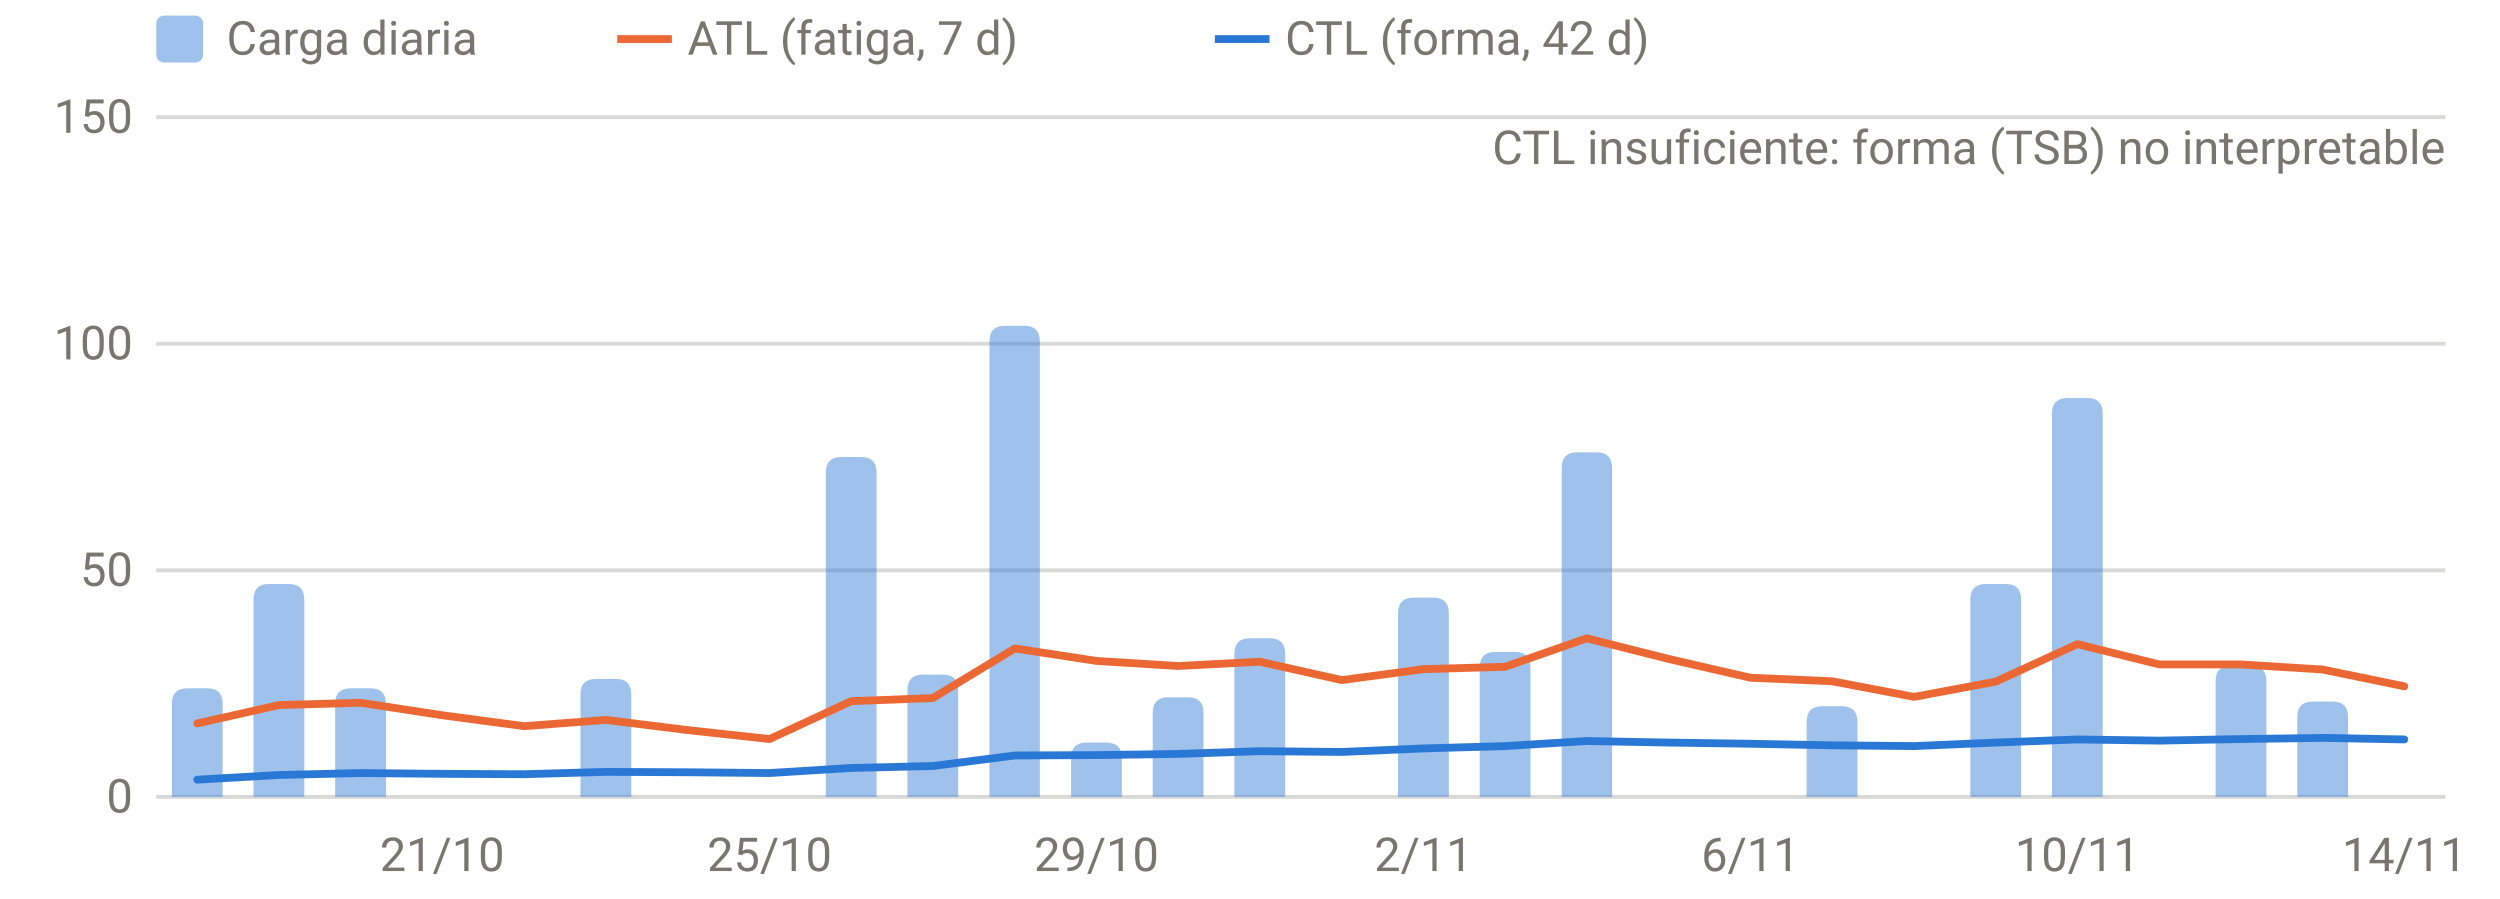
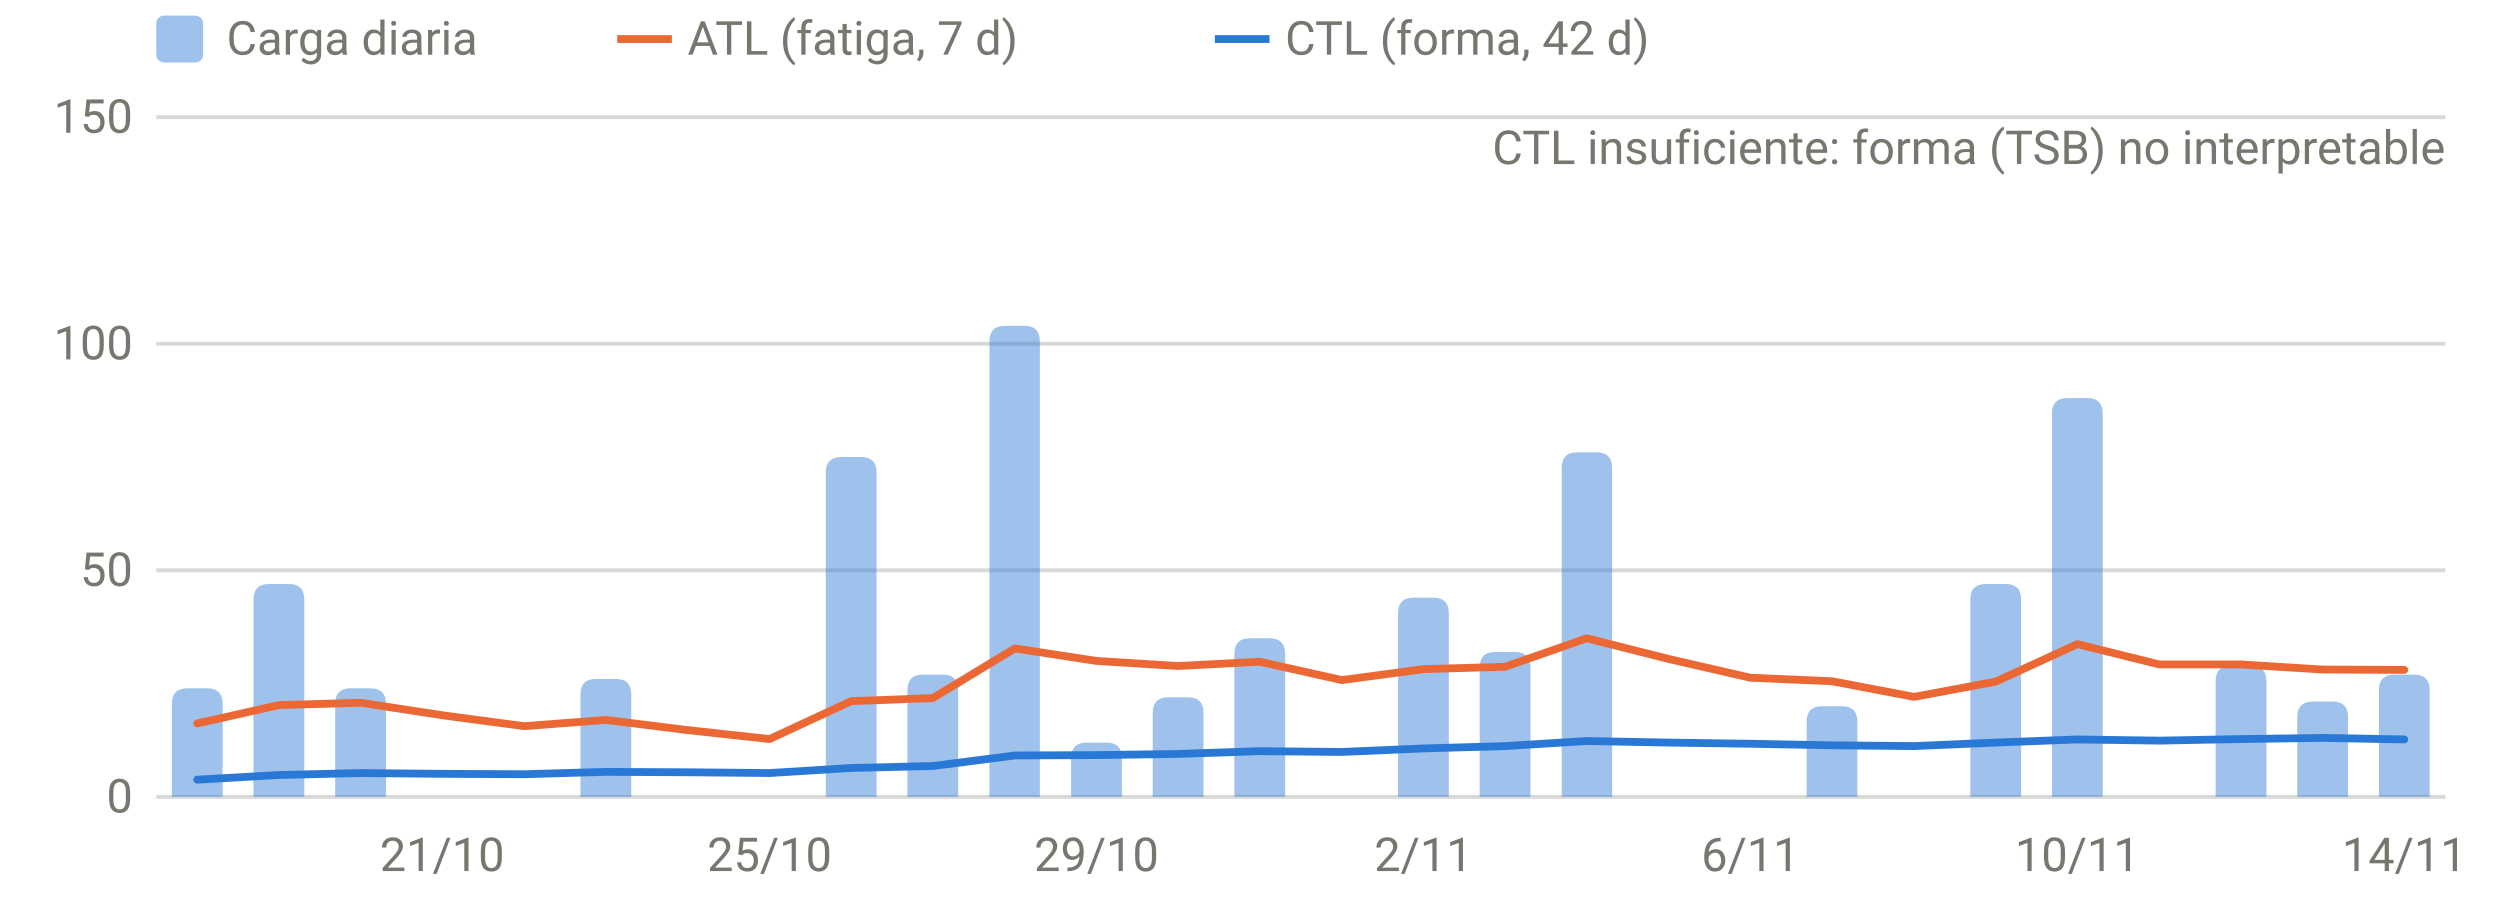
<svg xmlns="http://www.w3.org/2000/svg" viewBox="0 0 640 230" width="640" height="230" role="img" aria-label="Carga diaria, ATL y CTL" font-family="system-ui,-apple-system,Segoe UI,Roboto,sans-serif" font-size="12" fill="#77766f">
  <line x1="40" x2="626" y1="204.0" y2="204.0" stroke="rgba(119,118,111,0.28)" stroke-width="1" />
  <text x="34" y="208.0" text-anchor="end">0</text>
  <line x1="40" x2="626" y1="146.0" y2="146.0" stroke="rgba(119,118,111,0.28)" stroke-width="1" />
  <text x="34" y="150.0" text-anchor="end">50</text>
  <line x1="40" x2="626" y1="88.0" y2="88.0" stroke="rgba(119,118,111,0.28)" stroke-width="1" />
  <text x="34" y="92.0" text-anchor="end">100</text>
  <line x1="40" x2="626" y1="30.0" y2="30.0" stroke="rgba(119,118,111,0.28)" stroke-width="1" />
  <text x="34" y="34.0" text-anchor="end">150</text>
  <text x="113.2" y="223" text-anchor="middle">21/10</text>
  <text x="197.0" y="223" text-anchor="middle">25/10</text>
  <text x="280.7" y="223" text-anchor="middle">29/10</text>
  <text x="364.4" y="223" text-anchor="middle">2/11</text>
  <text x="448.1" y="223" text-anchor="middle">6/11</text>
  <text x="531.8" y="223" text-anchor="middle">10/11</text>
  <text x="615.5" y="223" text-anchor="middle">14/11</text>
  <path d="M44.0,204.0V180.2Q44.0,176.2 48.0,176.2H53.0Q57.0,176.2 57.0,180.2V204.0Z" fill="rgba(42,120,214,0.45)" />
  <path d="M64.9,204.0V153.5Q64.9,149.5 68.9,149.5H73.9Q77.9,149.5 77.9,153.5V204.0Z" fill="rgba(42,120,214,0.45)" />
  <path d="M85.8,204.0V180.2Q85.8,176.2 89.8,176.2H94.8Q98.8,176.2 98.8,180.2V204.0Z" fill="rgba(42,120,214,0.45)" />
  <path d="M148.6,204.0V177.8Q148.6,173.8 152.6,173.8H157.6Q161.6,173.8 161.6,177.8V204.0Z" fill="rgba(42,120,214,0.45)" />
  <path d="M211.4,204.0V121.0Q211.4,117.0 215.4,117.0H220.4Q224.4,117.0 224.4,121.0V204.0Z" fill="rgba(42,120,214,0.45)" />
  <path d="M232.3,204.0V176.7Q232.3,172.7 236.3,172.7H241.3Q245.3,172.7 245.3,176.7V204.0Z" fill="rgba(42,120,214,0.45)" />
  <path d="M253.3,204.0V87.4Q253.3,83.4 257.3,83.4H262.2Q266.2,83.4 266.2,87.4V204.0Z" fill="rgba(42,120,214,0.45)" />
  <path d="M274.2,204.0V194.1Q274.2,190.1 278.2,190.1H283.2Q287.2,190.1 287.2,194.1V204.0Z" fill="rgba(42,120,214,0.45)" />
  <path d="M295.1,204.0V182.5Q295.1,178.5 299.1,178.5H304.1Q308.1,178.5 308.1,182.5V204.0Z" fill="rgba(42,120,214,0.45)" />
  <path d="M316.0,204.0V167.4Q316.0,163.4 320.0,163.4H325.0Q329.0,163.4 329.0,167.4V204.0Z" fill="rgba(42,120,214,0.45)" />
  <path d="M357.9,204.0V157.0Q357.9,153.0 361.9,153.0H366.9Q370.9,153.0 370.9,157.0V204.0Z" fill="rgba(42,120,214,0.45)" />
  <path d="M378.8,204.0V170.9Q378.8,166.9 382.8,166.9H387.8Q391.8,166.9 391.8,170.9V204.0Z" fill="rgba(42,120,214,0.45)" />
  <path d="M399.8,204.0V119.8Q399.8,115.8 403.8,115.8H408.7Q412.7,115.8 412.7,119.8V204.0Z" fill="rgba(42,120,214,0.45)" />
  <path d="M462.5,204.0V184.8Q462.5,180.8 466.5,180.8H471.5Q475.5,180.8 475.5,184.8V204.0Z" fill="rgba(42,120,214,0.45)" />
  <path d="M504.4,204.0V153.5Q504.4,149.5 508.4,149.5H513.4Q517.4,149.5 517.4,153.5V204.0Z" fill="rgba(42,120,214,0.45)" />
  <path d="M525.3,204.0V105.9Q525.3,101.9 529.3,101.9H534.3Q538.3,101.9 538.3,105.9V204.0Z" fill="rgba(42,120,214,0.45)" />
  <path d="M567.2,204.0V174.4Q567.2,170.4 571.2,170.4H576.2Q580.2,170.4 580.2,174.4V204.0Z" fill="rgba(42,120,214,0.45)" />
  <path d="M588.1,204.0V183.6Q588.1,179.6 592.1,179.6H597.1Q601.1,179.6 601.1,183.6V204.0Z" fill="rgba(42,120,214,0.45)" />
-   <path d="M50.5,185.2 L71.4,180.5 L92.3,179.9 L113.2,183.1 L134.2,185.9 L155.1,184.3 L176.0,186.9 L197.0,189.2 L217.9,179.5 L238.8,178.7 L259.8,166.0 L280.7,169.2 L301.6,170.5 L322.5,169.4 L343.5,174.1 L364.4,171.3 L385.3,170.7 L406.2,163.4 L427.2,168.7 L448.1,173.5 L469.0,174.4 L490.0,178.4 L510.9,174.5 L531.8,164.9 L552.8,170.1 L573.7,170.1 L594.6,171.4 L615.5,175.7" fill="none" stroke="#eb6834" stroke-width="2" stroke-linejoin="round" stroke-linecap="round" />
+   <path d="M609.0,204.0V176.7Q609.0,172.7 613.0,172.7H618.0Q622.0,172.7 622.0,176.7V204.0Z" fill="rgba(42,120,214,0.45)" />
+   <path d="M50.5,185.2 L71.4,180.5 L92.3,179.9 L113.2,183.1 L134.2,185.9 L155.1,184.3 L176.0,186.9 L197.0,189.2 L217.9,179.5 L238.8,178.7 L259.8,166.0 L280.7,169.2 L301.6,170.5 L322.5,169.4 L343.5,174.1 L364.4,171.3 L385.3,170.7 L406.2,163.4 L427.2,168.7 L448.1,173.5 L469.0,174.4 L490.0,178.4 L510.9,174.5 L531.8,164.9 L552.8,170.1 L573.7,170.1 L594.6,171.4 L615.5,171.5" fill="none" stroke="#eb6834" stroke-width="2" stroke-linejoin="round" stroke-linecap="round" />
  <path d="M50.5,199.6 L71.4,198.4 L92.3,197.9 L113.2,198.1 L134.2,198.2 L155.1,197.6 L176.0,197.7 L197.0,197.9 L217.9,196.6 L238.8,196.1 L259.8,193.4 L280.7,193.3 L301.6,193.0 L322.5,192.3 L343.5,192.5 L364.4,191.6 L385.3,191.0 L406.2,189.7 L427.2,190.1 L448.1,190.4 L469.0,190.8 L490.0,191.0 L510.9,190.1 L531.8,189.3 L552.8,189.6 L573.7,189.2 L594.6,188.9 L615.5,189.3" fill="none" stroke="#2a78d6" stroke-width="2" stroke-linejoin="round" stroke-linecap="round" />
  <text x="626" y="42" text-anchor="end">CTL insuficiente: forma (TSB) no interpretable</text>
  <rect x="40" y="4" width="12" height="12" rx="2" fill="rgba(42,120,214,0.45)" />
  <text x="58" y="14">Carga diaria</text>
  <line x1="158" x2="172" y1="10" y2="10" stroke="#eb6834" stroke-width="2" />
  <text x="176" y="14">ATL (fatiga, 7 d)</text>
  <line x1="311" x2="325" y1="10" y2="10" stroke="#2a78d6" stroke-width="2" />
  <text x="329" y="14">CTL (forma, 42 d)</text>
</svg>
